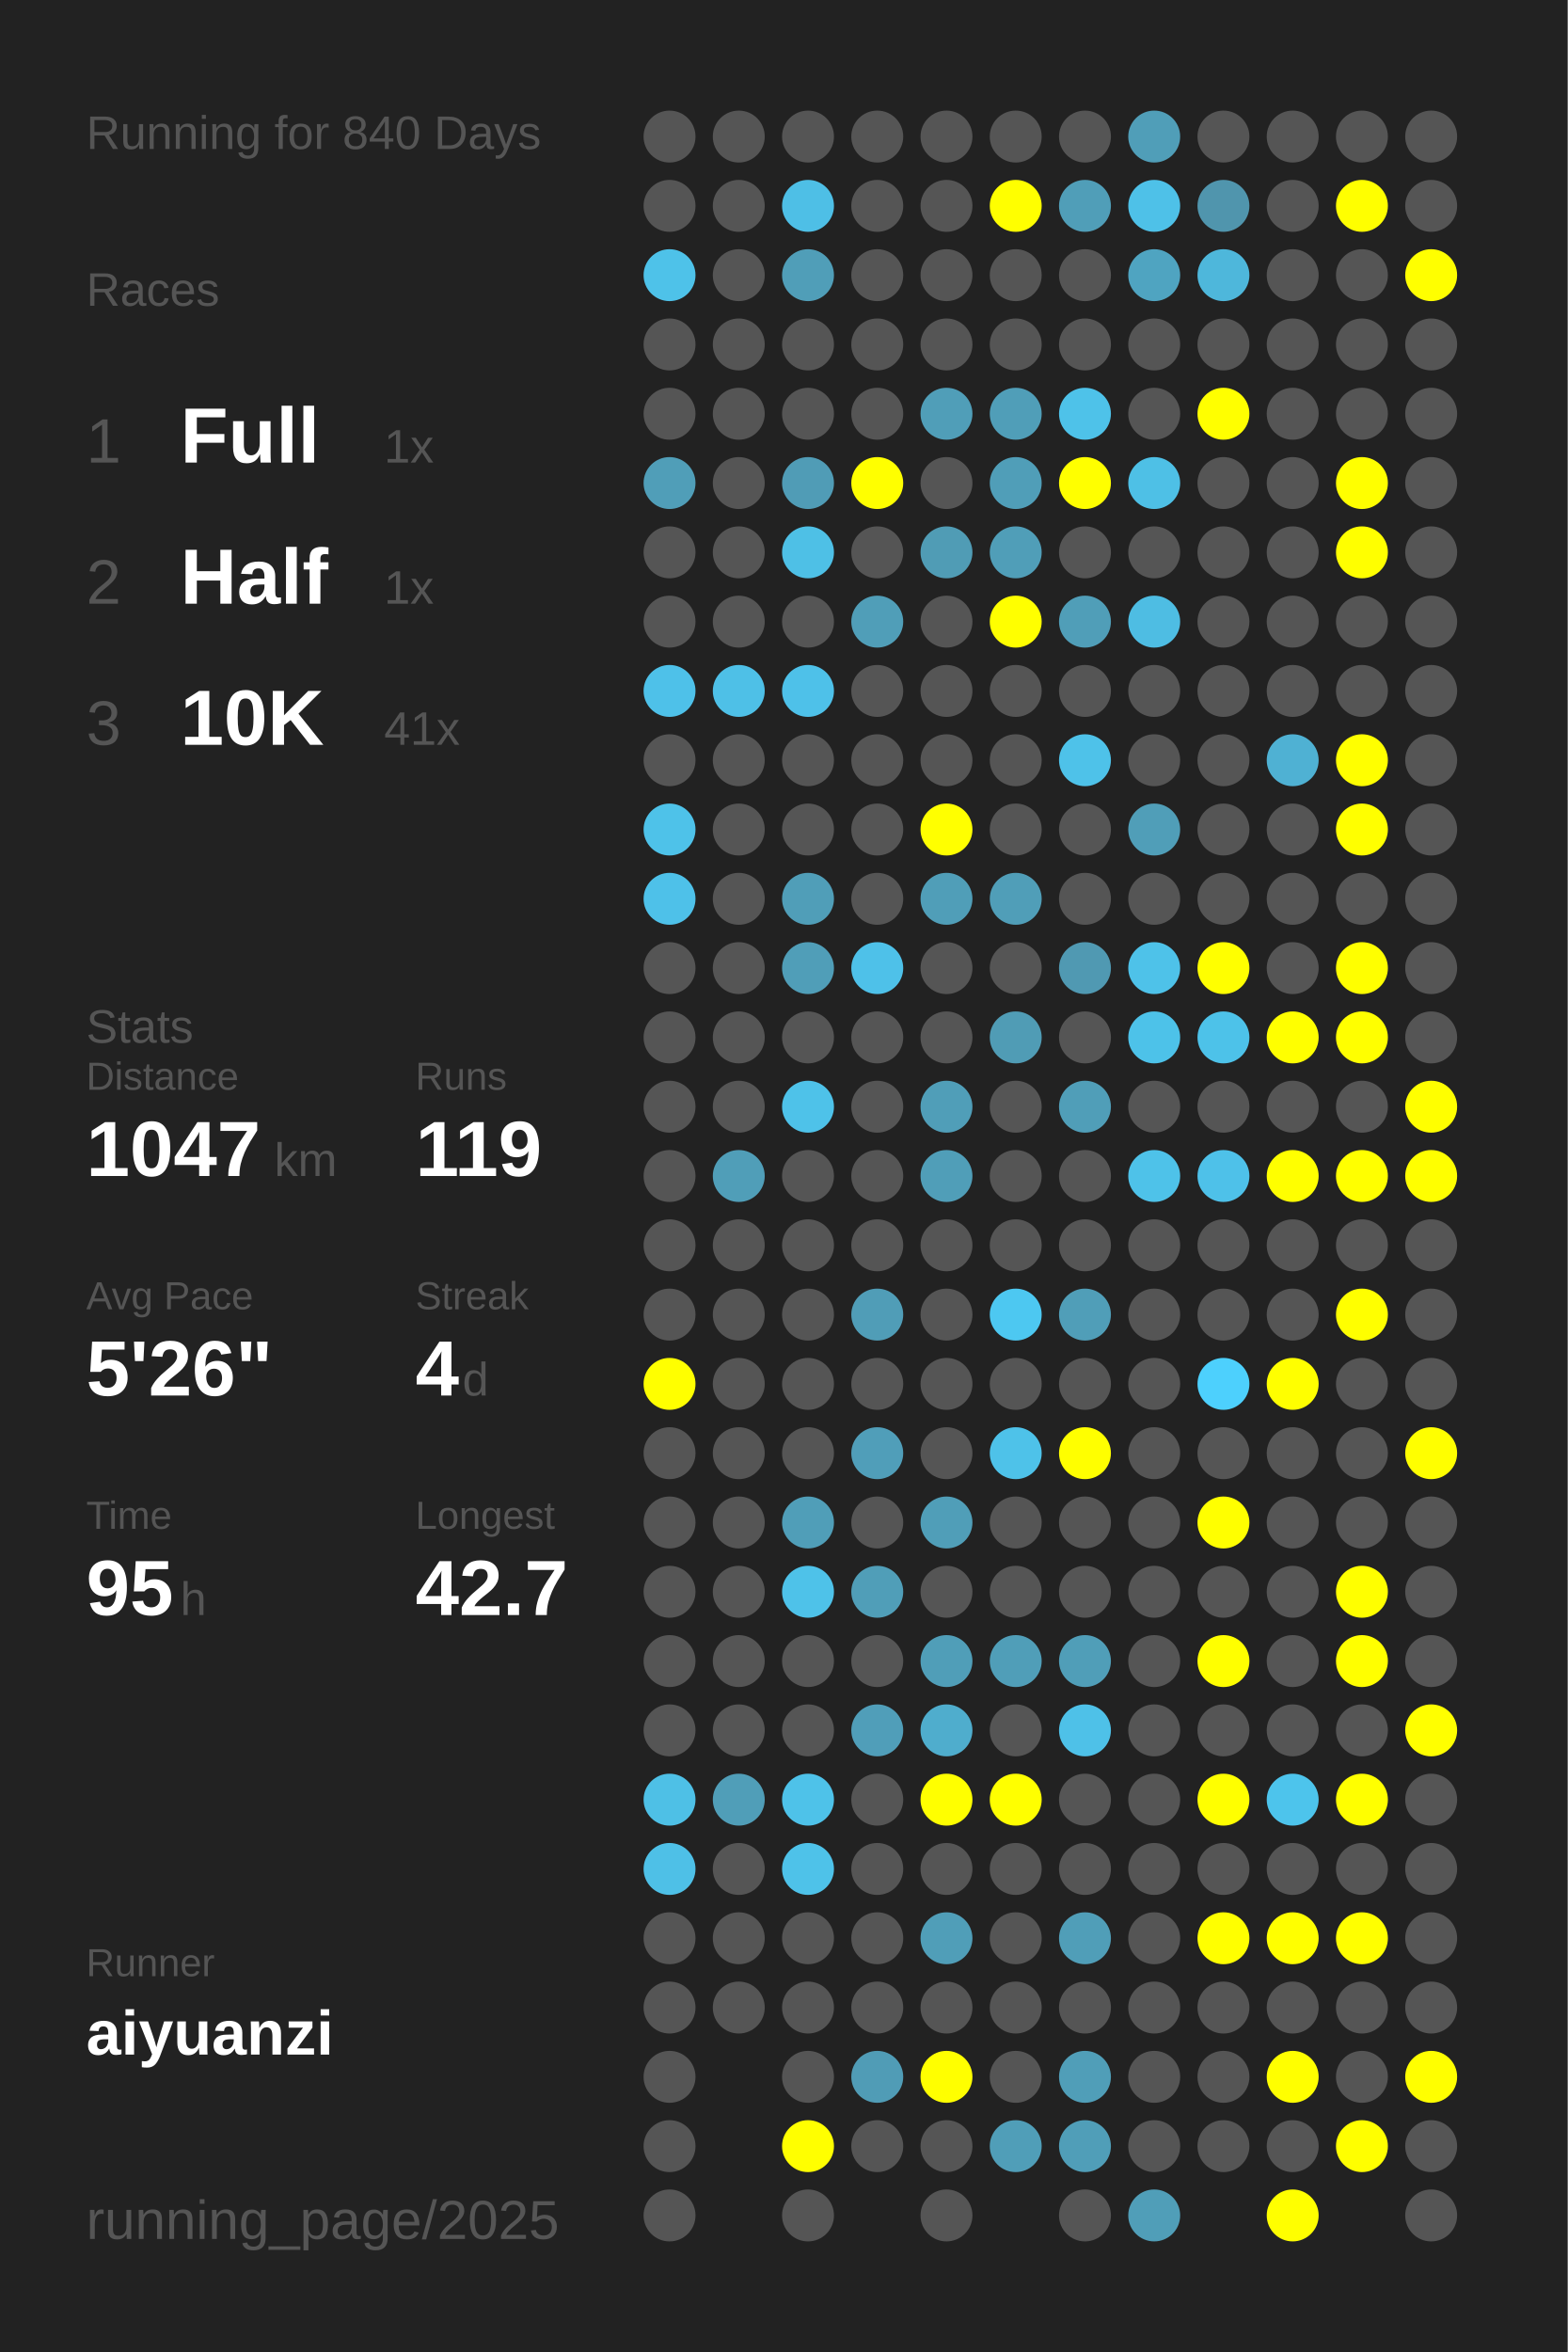
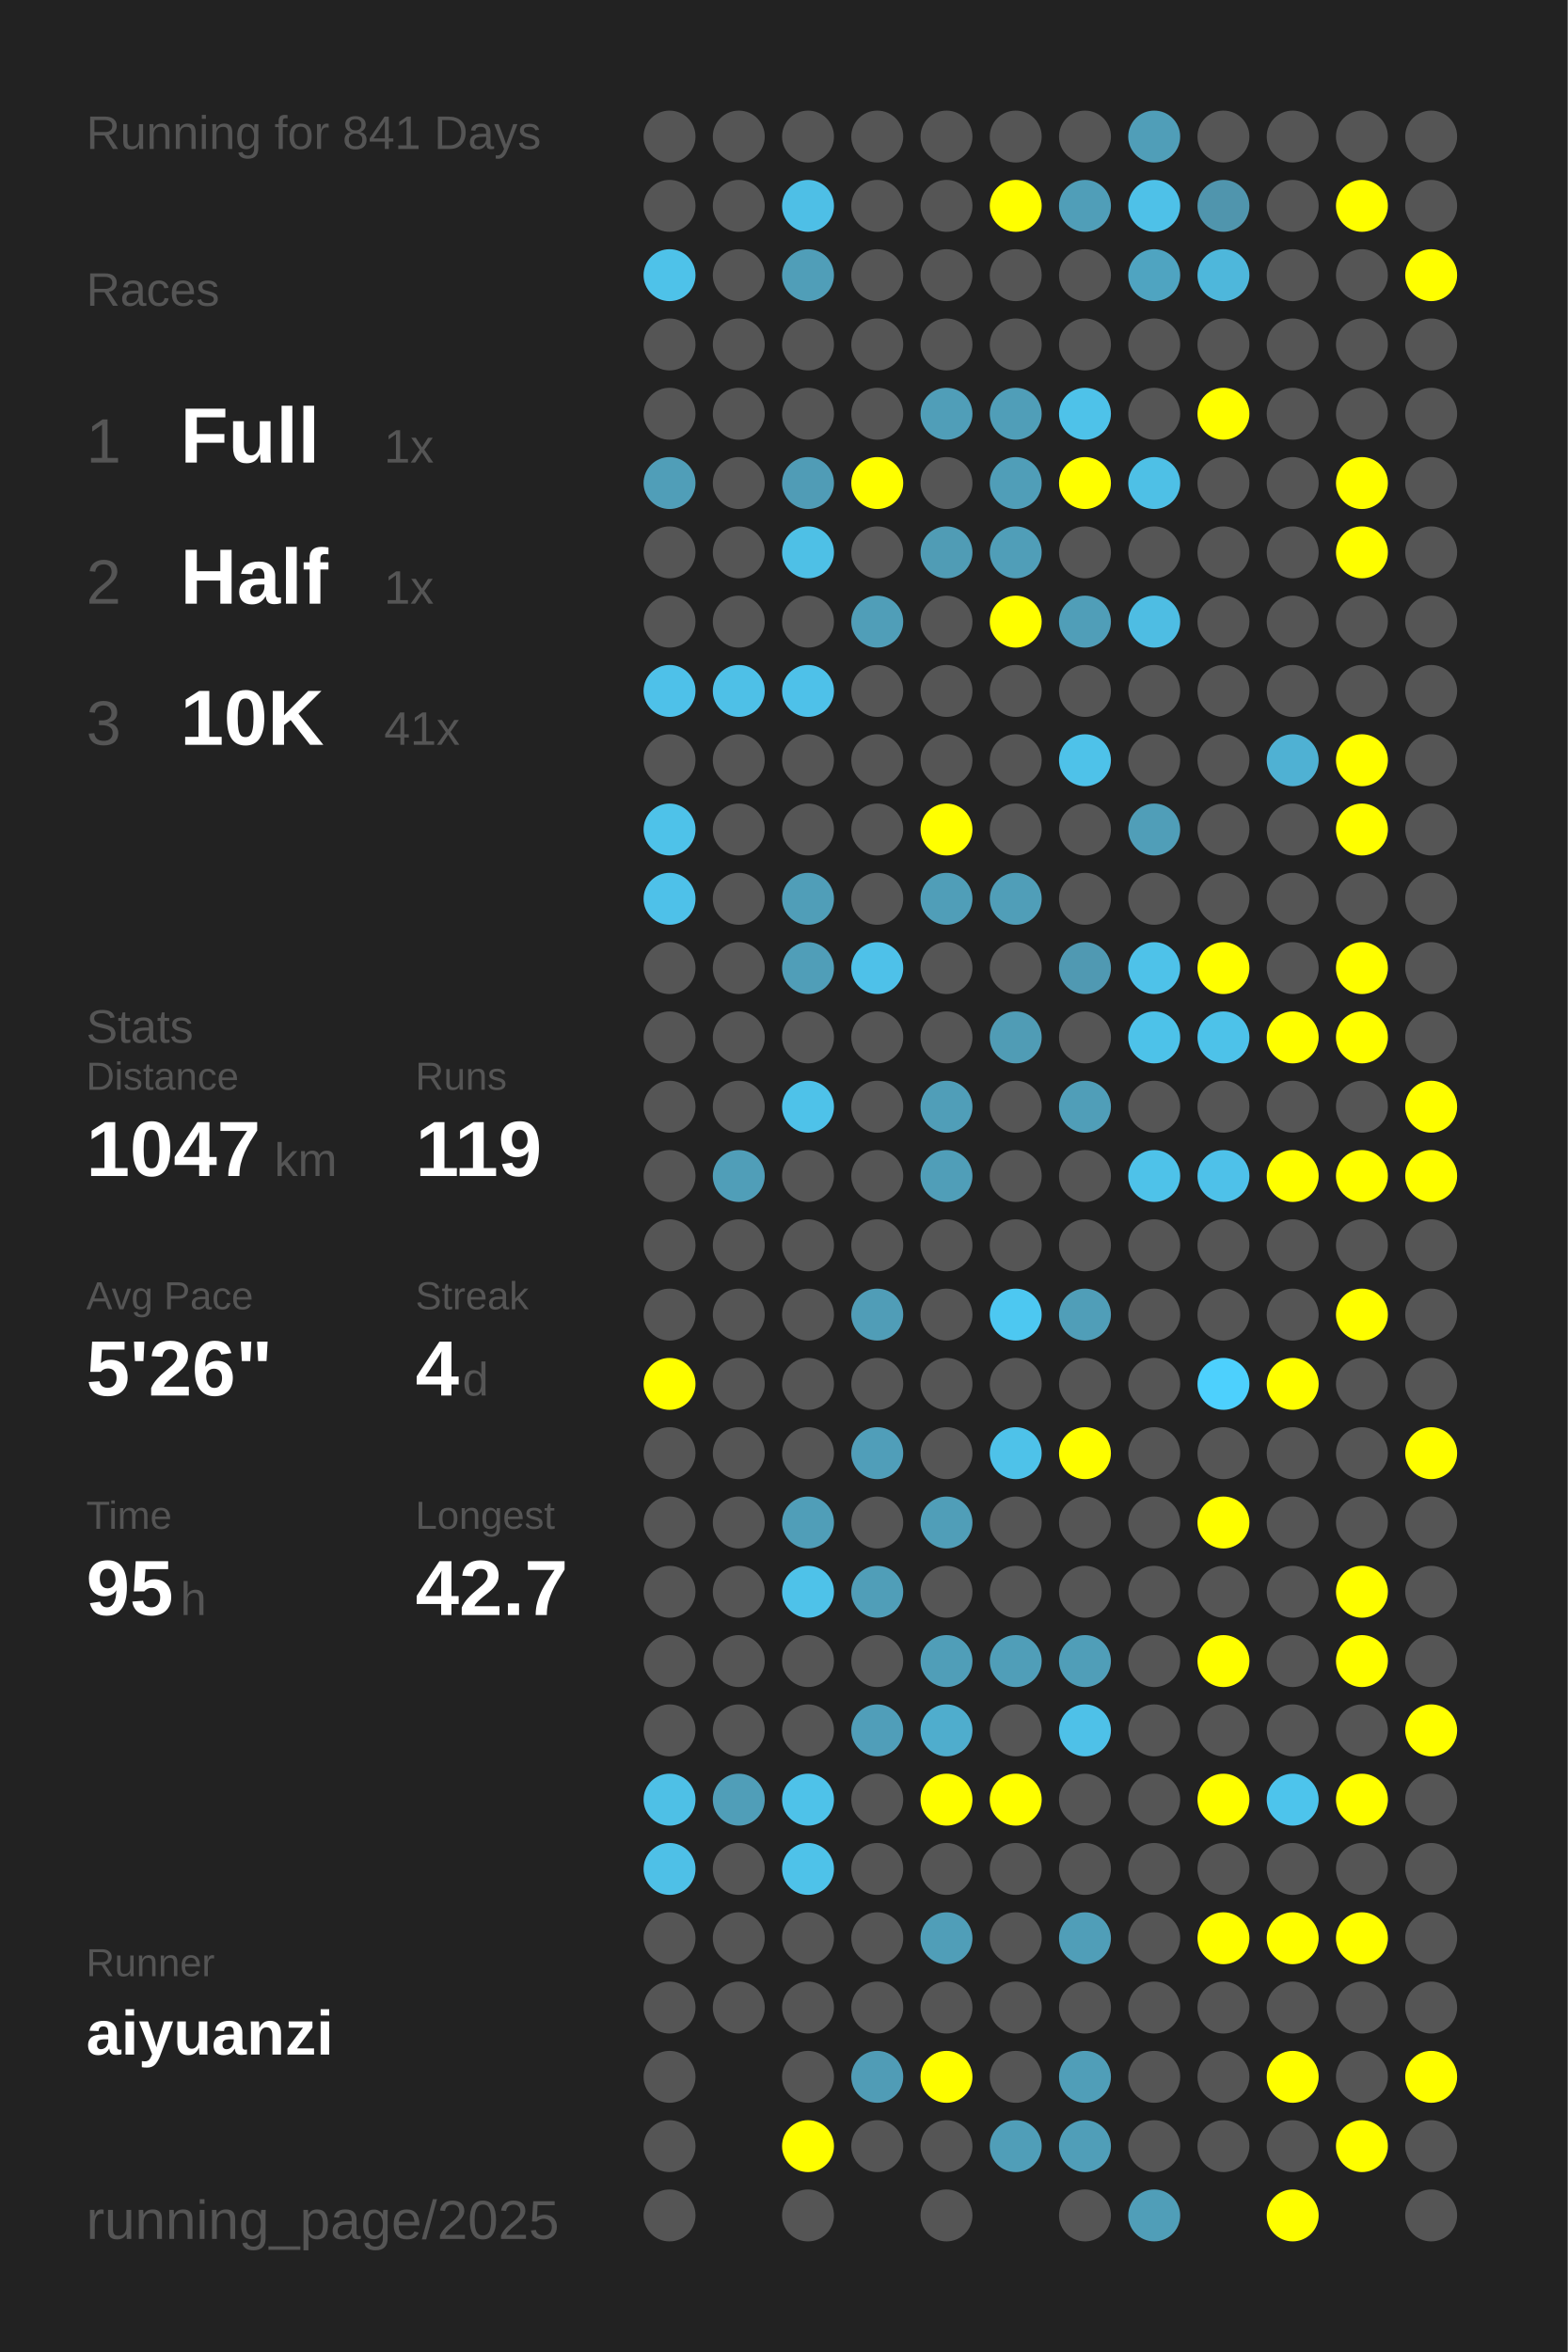
<svg xmlns="http://www.w3.org/2000/svg" baseProfile="full" height="300mm" version="1.1" viewBox="0,0,200,300" width="200mm">
  <defs />
  <rect fill="#222222" height="300" width="200" x="0" y="0" />
-   <text fill="#555555" style="font-size:6px; font-family:Arial;" x="11" y="19">Running for 840 Days</text>
+   <text fill="#555555" style="font-size:6px; font-family:Arial;" x="11" y="19">Running for 841 Days</text>
  <text fill="#555555" style="font-size:6px; font-family:Arial;" x="11" y="39">Races</text>
  <text fill="#555555" style="font-size:8px; font-family:Arial;" x="11" y="59">1</text>
  <text fill="#FFFFFF" style="font-size:10px; font-family:Arial; font-weight:bold;" x="23" y="59">Full</text>
  <text fill="#555555" style="font-size:6px; font-family:Arial;" x="49" y="59">1x</text>
  <text fill="#555555" style="font-size:8px; font-family:Arial;" x="11" y="77">2</text>
  <text fill="#FFFFFF" style="font-size:10px; font-family:Arial; font-weight:bold;" x="23" y="77">Half</text>
  <text fill="#555555" style="font-size:6px; font-family:Arial;" x="49" y="77">1x</text>
  <text fill="#555555" style="font-size:8px; font-family:Arial;" x="11" y="95">3</text>
  <text fill="#FFFFFF" style="font-size:10px; font-family:Arial; font-weight:bold;" x="23" y="95">10K</text>
  <text fill="#555555" style="font-size:6px; font-family:Arial;" x="49" y="95">41x</text>
  <text fill="#555555" style="font-size:6px; font-family:Arial;" x="11" y="133">Stats</text>
  <text fill="#555555" style="font-size:5px; font-family:Arial;" x="11" y="139">Distance</text>
  <text fill="#FFFFFF" style="font-size:10px; font-family:Arial; font-weight:bold;" x="11" y="150">1047</text>
  <text fill="#555555" style="font-size:6px; font-family:Arial;" x="35" y="150">km</text>
  <text fill="#555555" style="font-size:5px; font-family:Arial;" x="53" y="139">Runs</text>
  <text fill="#FFFFFF" style="font-size:10px; font-family:Arial; font-weight:bold;" x="53" y="150">119</text>
  <text fill="#555555" style="font-size:5px; font-family:Arial;" x="11" y="167">Avg Pace</text>
  <text fill="#FFFFFF" style="font-size:10px; font-family:Arial; font-weight:bold;" x="11" y="178">5'26"</text>
  <text fill="#555555" style="font-size:5px; font-family:Arial;" x="53" y="167">Streak</text>
  <text fill="#FFFFFF" style="font-size:10px; font-family:Arial; font-weight:bold;" x="53" y="178">4</text>
  <text fill="#555555" style="font-size:6px; font-family:Arial;" x="59" y="178">d</text>
  <text fill="#555555" style="font-size:5px; font-family:Arial;" x="11" y="195">Time</text>
  <text fill="#FFFFFF" style="font-size:10px; font-family:Arial; font-weight:bold;" x="11" y="206">95</text>
  <text fill="#555555" style="font-size:6px; font-family:Arial;" x="23" y="206">h</text>
  <text fill="#555555" style="font-size:5px; font-family:Arial;" x="53" y="195">Longest</text>
  <text fill="#FFFFFF" style="font-size:10px; font-family:Arial; font-weight:bold;" x="53" y="206">42.7</text>
  <text fill="#555555" style="font-size:5px; font-family:Arial;" x="11" y="252.065">Runner</text>
  <text fill="#FFFFFF" style="font-size:8px; font-family:Arial; font-weight:bold;" x="11" y="262.065">aiyuanzi</text>
  <text fill="#555555" style="font-size:7px; font-family:Arial;" x="11" y="285.581">running_page/2025</text>
  <circle cx="85.417" cy="17.419" fill="#555555" r="3.312" />
  <circle cx="85.417" cy="26.258" fill="#555555" r="3.312" />
  <circle cx="85.417" cy="35.097" fill="#4ec2e9" r="3.312" />
  <circle cx="85.417" cy="43.935" fill="#555555" r="3.312" />
  <circle cx="85.417" cy="52.774" fill="#555555" r="3.312" />
  <circle cx="85.417" cy="61.613" fill="#509eb8" r="3.312" />
  <circle cx="85.417" cy="70.452" fill="#555555" r="3.312" />
  <circle cx="85.417" cy="79.29" fill="#555555" r="3.312" />
  <circle cx="85.417" cy="88.129" fill="#4ec1e9" r="3.312" />
  <circle cx="85.417" cy="96.968" fill="#555555" r="3.312" />
  <circle cx="85.417" cy="105.806" fill="#4ec2e9" r="3.312" />
  <circle cx="85.417" cy="114.645" fill="#4ec1e9" r="3.312" />
  <circle cx="85.417" cy="123.484" fill="#555555" r="3.312" />
  <circle cx="85.417" cy="132.323" fill="#555555" r="3.312" />
  <circle cx="85.417" cy="141.161" fill="#555555" r="3.312" />
  <circle cx="85.417" cy="150" fill="#555555" r="3.312" />
  <circle cx="85.417" cy="158.839" fill="#555555" r="3.312" />
  <circle cx="85.417" cy="167.677" fill="#555555" r="3.312" />
  <circle cx="85.417" cy="176.516" fill="#FFFF00" r="3.312" />
  <circle cx="85.417" cy="185.355" fill="#555555" r="3.312" />
  <circle cx="85.417" cy="194.194" fill="#555555" r="3.312" />
  <circle cx="85.417" cy="203.032" fill="#555555" r="3.312" />
  <circle cx="85.417" cy="211.871" fill="#555555" r="3.312" />
  <circle cx="85.417" cy="220.71" fill="#555555" r="3.312" />
  <circle cx="85.417" cy="229.548" fill="#4ec0e6" r="3.312" />
  <circle cx="85.417" cy="238.387" fill="#4ec0e7" r="3.312" />
  <circle cx="85.417" cy="247.226" fill="#555555" r="3.312" />
  <circle cx="85.417" cy="256.065" fill="#555555" r="3.312" />
  <circle cx="85.417" cy="264.903" fill="#555555" r="3.312" />
  <circle cx="85.417" cy="273.742" fill="#555555" r="3.312" />
  <circle cx="85.417" cy="282.581" fill="#555555" r="3.312" />
  <circle cx="94.25" cy="17.419" fill="#555555" r="3.312" />
  <circle cx="94.25" cy="26.258" fill="#555555" r="3.312" />
  <circle cx="94.25" cy="35.097" fill="#555555" r="3.312" />
  <circle cx="94.25" cy="43.935" fill="#555555" r="3.312" />
  <circle cx="94.25" cy="52.774" fill="#555555" r="3.312" />
  <circle cx="94.25" cy="61.613" fill="#555555" r="3.312" />
  <circle cx="94.25" cy="70.452" fill="#555555" r="3.312" />
  <circle cx="94.25" cy="79.29" fill="#555555" r="3.312" />
  <circle cx="94.25" cy="88.129" fill="#4ec0e7" r="3.312" />
  <circle cx="94.25" cy="96.968" fill="#555555" r="3.312" />
  <circle cx="94.25" cy="105.806" fill="#555555" r="3.312" />
  <circle cx="94.25" cy="114.645" fill="#555555" r="3.312" />
  <circle cx="94.25" cy="123.484" fill="#555555" r="3.312" />
  <circle cx="94.25" cy="132.323" fill="#555555" r="3.312" />
  <circle cx="94.25" cy="141.161" fill="#555555" r="3.312" />
  <circle cx="94.25" cy="150" fill="#509eb8" r="3.312" />
  <circle cx="94.25" cy="158.839" fill="#555555" r="3.312" />
  <circle cx="94.25" cy="167.677" fill="#555555" r="3.312" />
  <circle cx="94.25" cy="176.516" fill="#555555" r="3.312" />
  <circle cx="94.25" cy="185.355" fill="#555555" r="3.312" />
  <circle cx="94.25" cy="194.194" fill="#555555" r="3.312" />
  <circle cx="94.25" cy="203.032" fill="#555555" r="3.312" />
  <circle cx="94.25" cy="211.871" fill="#555555" r="3.312" />
  <circle cx="94.25" cy="220.71" fill="#555555" r="3.312" />
  <circle cx="94.25" cy="229.548" fill="#509eb8" r="3.312" />
  <circle cx="94.25" cy="238.387" fill="#555555" r="3.312" />
  <circle cx="94.25" cy="247.226" fill="#555555" r="3.312" />
  <circle cx="94.25" cy="256.065" fill="#555555" r="3.312" />
  <circle cx="103.083" cy="17.419" fill="#555555" r="3.312" />
  <circle cx="103.083" cy="26.258" fill="#4ebfe6" r="3.312" />
  <circle cx="103.083" cy="35.097" fill="#509eb8" r="3.312" />
  <circle cx="103.083" cy="43.935" fill="#555555" r="3.312" />
  <circle cx="103.083" cy="52.774" fill="#555555" r="3.312" />
  <circle cx="103.083" cy="61.613" fill="#509cb6" r="3.312" />
  <circle cx="103.083" cy="70.452" fill="#4ec0e6" r="3.312" />
  <circle cx="103.083" cy="79.29" fill="#555555" r="3.312" />
  <circle cx="103.083" cy="88.129" fill="#4ec1e9" r="3.312" />
  <circle cx="103.083" cy="96.968" fill="#555555" r="3.312" />
  <circle cx="103.083" cy="105.806" fill="#555555" r="3.312" />
  <circle cx="103.083" cy="114.645" fill="#509eb8" r="3.312" />
  <circle cx="103.083" cy="123.484" fill="#509eb8" r="3.312" />
  <circle cx="103.083" cy="132.323" fill="#555555" r="3.312" />
  <circle cx="103.083" cy="141.161" fill="#4ec2e9" r="3.312" />
  <circle cx="103.083" cy="150" fill="#555555" r="3.312" />
  <circle cx="103.083" cy="158.839" fill="#555555" r="3.312" />
  <circle cx="103.083" cy="167.677" fill="#555555" r="3.312" />
  <circle cx="103.083" cy="176.516" fill="#555555" r="3.312" />
  <circle cx="103.083" cy="185.355" fill="#555555" r="3.312" />
  <circle cx="103.083" cy="194.194" fill="#509eb8" r="3.312" />
  <circle cx="103.083" cy="203.032" fill="#4ec2e9" r="3.312" />
  <circle cx="103.083" cy="211.871" fill="#555555" r="3.312" />
  <circle cx="103.083" cy="220.71" fill="#555555" r="3.312" />
  <circle cx="103.083" cy="229.548" fill="#4ec2e9" r="3.312" />
  <circle cx="103.083" cy="238.387" fill="#4ec2e9" r="3.312" />
  <circle cx="103.083" cy="247.226" fill="#555555" r="3.312" />
  <circle cx="103.083" cy="256.065" fill="#555555" r="3.312" />
  <circle cx="103.083" cy="264.903" fill="#555555" r="3.312" />
  <circle cx="103.083" cy="273.742" fill="#FFFF00" r="3.312" />
  <circle cx="103.083" cy="282.581" fill="#555555" r="3.312" />
  <circle cx="111.917" cy="17.419" fill="#555555" r="3.312" />
  <circle cx="111.917" cy="26.258" fill="#555555" r="3.312" />
  <circle cx="111.917" cy="35.097" fill="#555555" r="3.312" />
  <circle cx="111.917" cy="43.935" fill="#555555" r="3.312" />
  <circle cx="111.917" cy="52.774" fill="#555555" r="3.312" />
  <circle cx="111.917" cy="61.613" fill="#FFFF00" r="3.312" />
  <circle cx="111.917" cy="70.452" fill="#555555" r="3.312" />
  <circle cx="111.917" cy="79.29" fill="#509eb8" r="3.312" />
  <circle cx="111.917" cy="88.129" fill="#555555" r="3.312" />
  <circle cx="111.917" cy="96.968" fill="#555555" r="3.312" />
  <circle cx="111.917" cy="105.806" fill="#555555" r="3.312" />
  <circle cx="111.917" cy="114.645" fill="#555555" r="3.312" />
  <circle cx="111.917" cy="123.484" fill="#4ec1e9" r="3.312" />
  <circle cx="111.917" cy="132.323" fill="#555555" r="3.312" />
  <circle cx="111.917" cy="141.161" fill="#555555" r="3.312" />
  <circle cx="111.917" cy="150" fill="#555555" r="3.312" />
  <circle cx="111.917" cy="158.839" fill="#555555" r="3.312" />
  <circle cx="111.917" cy="167.677" fill="#509db7" r="3.312" />
  <circle cx="111.917" cy="176.516" fill="#555555" r="3.312" />
  <circle cx="111.917" cy="185.355" fill="#509eb9" r="3.312" />
  <circle cx="111.917" cy="194.194" fill="#555555" r="3.312" />
  <circle cx="111.917" cy="203.032" fill="#509eb8" r="3.312" />
  <circle cx="111.917" cy="211.871" fill="#555555" r="3.312" />
  <circle cx="111.917" cy="220.71" fill="#509eb9" r="3.312" />
  <circle cx="111.917" cy="229.548" fill="#555555" r="3.312" />
  <circle cx="111.917" cy="238.387" fill="#555555" r="3.312" />
  <circle cx="111.917" cy="247.226" fill="#555555" r="3.312" />
  <circle cx="111.917" cy="256.065" fill="#555555" r="3.312" />
  <circle cx="111.917" cy="264.903" fill="#509cb6" r="3.312" />
  <circle cx="111.917" cy="273.742" fill="#555555" r="3.312" />
  <circle cx="120.75" cy="17.419" fill="#555555" r="3.312" />
  <circle cx="120.75" cy="26.258" fill="#555555" r="3.312" />
  <circle cx="120.75" cy="35.097" fill="#555555" r="3.312" />
  <circle cx="120.75" cy="43.935" fill="#555555" r="3.312" />
  <circle cx="120.75" cy="52.774" fill="#509eb8" r="3.312" />
  <circle cx="120.75" cy="61.613" fill="#555555" r="3.312" />
  <circle cx="120.75" cy="70.452" fill="#509cb5" r="3.312" />
  <circle cx="120.75" cy="79.29" fill="#555555" r="3.312" />
  <circle cx="120.75" cy="88.129" fill="#555555" r="3.312" />
  <circle cx="120.75" cy="96.968" fill="#555555" r="3.312" />
  <circle cx="120.75" cy="105.806" fill="#FFFF00" r="3.312" />
  <circle cx="120.75" cy="114.645" fill="#509eb8" r="3.312" />
  <circle cx="120.75" cy="123.484" fill="#555555" r="3.312" />
  <circle cx="120.75" cy="132.323" fill="#555555" r="3.312" />
  <circle cx="120.75" cy="141.161" fill="#509eb8" r="3.312" />
  <circle cx="120.75" cy="150" fill="#509eb8" r="3.312" />
  <circle cx="120.75" cy="158.839" fill="#555555" r="3.312" />
  <circle cx="120.75" cy="167.677" fill="#555555" r="3.312" />
  <circle cx="120.75" cy="176.516" fill="#555555" r="3.312" />
  <circle cx="120.75" cy="185.355" fill="#555555" r="3.312" />
  <circle cx="120.75" cy="194.194" fill="#509eb8" r="3.312" />
  <circle cx="120.75" cy="203.032" fill="#555555" r="3.312" />
  <circle cx="120.75" cy="211.871" fill="#509eb8" r="3.312" />
  <circle cx="120.75" cy="220.71" fill="#4fadcd" r="3.312" />
  <circle cx="120.75" cy="229.548" fill="#FFFF00" r="3.312" />
  <circle cx="120.75" cy="238.387" fill="#555555" r="3.312" />
  <circle cx="120.75" cy="247.226" fill="#509eb8" r="3.312" />
  <circle cx="120.75" cy="256.065" fill="#555555" r="3.312" />
  <circle cx="120.75" cy="264.903" fill="#FFFF00" r="3.312" />
  <circle cx="120.75" cy="273.742" fill="#555555" r="3.312" />
  <circle cx="120.75" cy="282.581" fill="#555555" r="3.312" />
  <circle cx="129.583" cy="17.419" fill="#555555" r="3.312" />
  <circle cx="129.583" cy="26.258" fill="#FFFF00" r="3.312" />
  <circle cx="129.583" cy="35.097" fill="#555555" r="3.312" />
  <circle cx="129.583" cy="43.935" fill="#555555" r="3.312" />
  <circle cx="129.583" cy="52.774" fill="#509eb8" r="3.312" />
  <circle cx="129.583" cy="61.613" fill="#509eb8" r="3.312" />
  <circle cx="129.583" cy="70.452" fill="#509eb8" r="3.312" />
  <circle cx="129.583" cy="79.29" fill="#FFFF00" r="3.312" />
  <circle cx="129.583" cy="88.129" fill="#555555" r="3.312" />
  <circle cx="129.583" cy="96.968" fill="#555555" r="3.312" />
  <circle cx="129.583" cy="105.806" fill="#555555" r="3.312" />
  <circle cx="129.583" cy="114.645" fill="#509eb8" r="3.312" />
  <circle cx="129.583" cy="123.484" fill="#555555" r="3.312" />
  <circle cx="129.583" cy="132.323" fill="#509cb5" r="3.312" />
  <circle cx="129.583" cy="141.161" fill="#555555" r="3.312" />
  <circle cx="129.583" cy="150" fill="#555555" r="3.312" />
  <circle cx="129.583" cy="158.839" fill="#555555" r="3.312" />
  <circle cx="129.583" cy="167.677" fill="#4dc8f1" r="3.312" />
  <circle cx="129.583" cy="176.516" fill="#555555" r="3.312" />
  <circle cx="129.583" cy="185.355" fill="#4ec2e9" r="3.312" />
  <circle cx="129.583" cy="194.194" fill="#555555" r="3.312" />
  <circle cx="129.583" cy="203.032" fill="#555555" r="3.312" />
  <circle cx="129.583" cy="211.871" fill="#509eb8" r="3.312" />
  <circle cx="129.583" cy="220.71" fill="#555555" r="3.312" />
  <circle cx="129.583" cy="229.548" fill="#FFFF00" r="3.312" />
  <circle cx="129.583" cy="238.387" fill="#555555" r="3.312" />
  <circle cx="129.583" cy="247.226" fill="#555555" r="3.312" />
  <circle cx="129.583" cy="256.065" fill="#555555" r="3.312" />
  <circle cx="129.583" cy="264.903" fill="#555555" r="3.312" />
  <circle cx="129.583" cy="273.742" fill="#509eb8" r="3.312" />
  <circle cx="138.417" cy="17.419" fill="#555555" r="3.312" />
  <circle cx="138.417" cy="26.258" fill="#509eb8" r="3.312" />
  <circle cx="138.417" cy="35.097" fill="#555555" r="3.312" />
  <circle cx="138.417" cy="43.935" fill="#555555" r="3.312" />
  <circle cx="138.417" cy="52.774" fill="#4ec2e9" r="3.312" />
  <circle cx="138.417" cy="61.613" fill="#FFFF00" r="3.312" />
  <circle cx="138.417" cy="70.452" fill="#555555" r="3.312" />
  <circle cx="138.417" cy="79.29" fill="#509eb8" r="3.312" />
  <circle cx="138.417" cy="88.129" fill="#555555" r="3.312" />
  <circle cx="138.417" cy="96.968" fill="#4ec2e9" r="3.312" />
  <circle cx="138.417" cy="105.806" fill="#555555" r="3.312" />
  <circle cx="138.417" cy="114.645" fill="#555555" r="3.312" />
  <circle cx="138.417" cy="123.484" fill="#5099b2" r="3.312" />
  <circle cx="138.417" cy="132.323" fill="#555555" r="3.312" />
  <circle cx="138.417" cy="141.161" fill="#509eb8" r="3.312" />
  <circle cx="138.417" cy="150" fill="#555555" r="3.312" />
  <circle cx="138.417" cy="158.839" fill="#555555" r="3.312" />
  <circle cx="138.417" cy="167.677" fill="#509eb8" r="3.312" />
  <circle cx="138.417" cy="176.516" fill="#555555" r="3.312" />
  <circle cx="138.417" cy="185.355" fill="#FFFF00" r="3.312" />
  <circle cx="138.417" cy="194.194" fill="#555555" r="3.312" />
  <circle cx="138.417" cy="203.032" fill="#555555" r="3.312" />
  <circle cx="138.417" cy="211.871" fill="#509eb8" r="3.312" />
  <circle cx="138.417" cy="220.71" fill="#4ec1e8" r="3.312" />
  <circle cx="138.417" cy="229.548" fill="#555555" r="3.312" />
  <circle cx="138.417" cy="238.387" fill="#555555" r="3.312" />
  <circle cx="138.417" cy="247.226" fill="#509eb8" r="3.312" />
  <circle cx="138.417" cy="256.065" fill="#555555" r="3.312" />
  <circle cx="138.417" cy="264.903" fill="#509eb8" r="3.312" />
  <circle cx="138.417" cy="273.742" fill="#509eb8" r="3.312" />
  <circle cx="138.417" cy="282.581" fill="#555555" r="3.312" />
  <circle cx="147.25" cy="17.419" fill="#509eb8" r="3.312" />
  <circle cx="147.25" cy="26.258" fill="#4ec1e8" r="3.312" />
  <circle cx="147.25" cy="35.097" fill="#4fa4c1" r="3.312" />
  <circle cx="147.25" cy="43.935" fill="#555555" r="3.312" />
  <circle cx="147.25" cy="52.774" fill="#555555" r="3.312" />
  <circle cx="147.25" cy="61.613" fill="#4ec0e6" r="3.312" />
  <circle cx="147.25" cy="70.452" fill="#555555" r="3.312" />
  <circle cx="147.25" cy="79.29" fill="#4ebde3" r="3.312" />
  <circle cx="147.25" cy="88.129" fill="#555555" r="3.312" />
  <circle cx="147.25" cy="96.968" fill="#555555" r="3.312" />
  <circle cx="147.25" cy="105.806" fill="#509eb8" r="3.312" />
  <circle cx="147.25" cy="114.645" fill="#555555" r="3.312" />
  <circle cx="147.25" cy="123.484" fill="#4ec2e9" r="3.312" />
  <circle cx="147.25" cy="132.323" fill="#4dc2e9" r="3.312" />
  <circle cx="147.25" cy="141.161" fill="#555555" r="3.312" />
  <circle cx="147.25" cy="150" fill="#4ec2e9" r="3.312" />
  <circle cx="147.25" cy="158.839" fill="#555555" r="3.312" />
  <circle cx="147.25" cy="167.677" fill="#555555" r="3.312" />
  <circle cx="147.25" cy="176.516" fill="#555555" r="3.312" />
  <circle cx="147.25" cy="185.355" fill="#555555" r="3.312" />
  <circle cx="147.25" cy="194.194" fill="#555555" r="3.312" />
  <circle cx="147.25" cy="203.032" fill="#555555" r="3.312" />
  <circle cx="147.25" cy="211.871" fill="#555555" r="3.312" />
  <circle cx="147.25" cy="220.71" fill="#555555" r="3.312" />
  <circle cx="147.25" cy="229.548" fill="#555555" r="3.312" />
  <circle cx="147.25" cy="238.387" fill="#555555" r="3.312" />
  <circle cx="147.25" cy="247.226" fill="#555555" r="3.312" />
  <circle cx="147.25" cy="256.065" fill="#555555" r="3.312" />
  <circle cx="147.25" cy="264.903" fill="#555555" r="3.312" />
  <circle cx="147.25" cy="273.742" fill="#555555" r="3.312" />
  <circle cx="147.25" cy="282.581" fill="#509eb8" r="3.312" />
  <circle cx="156.083" cy="17.419" fill="#555555" r="3.312" />
  <circle cx="156.083" cy="26.258" fill="#5095ad" r="3.312" />
  <circle cx="156.083" cy="35.097" fill="#4eb7db" r="3.312" />
  <circle cx="156.083" cy="43.935" fill="#555555" r="3.312" />
  <circle cx="156.083" cy="52.774" fill="#FFFF00" r="3.312" />
  <circle cx="156.083" cy="61.613" fill="#555555" r="3.312" />
  <circle cx="156.083" cy="70.452" fill="#555555" r="3.312" />
  <circle cx="156.083" cy="79.29" fill="#555555" r="3.312" />
  <circle cx="156.083" cy="88.129" fill="#555555" r="3.312" />
  <circle cx="156.083" cy="96.968" fill="#555555" r="3.312" />
  <circle cx="156.083" cy="105.806" fill="#555555" r="3.312" />
  <circle cx="156.083" cy="114.645" fill="#555555" r="3.312" />
  <circle cx="156.083" cy="123.484" fill="#FFFF00" r="3.312" />
  <circle cx="156.083" cy="132.323" fill="#4dc2e9" r="3.312" />
  <circle cx="156.083" cy="141.161" fill="#555555" r="3.312" />
  <circle cx="156.083" cy="150" fill="#4ec1e9" r="3.312" />
  <circle cx="156.083" cy="158.839" fill="#555555" r="3.312" />
  <circle cx="156.083" cy="167.677" fill="#555555" r="3.312" />
  <circle cx="156.083" cy="176.516" fill="#4dd0fd" r="3.312" />
  <circle cx="156.083" cy="185.355" fill="#555555" r="3.312" />
  <circle cx="156.083" cy="194.194" fill="#FFFF00" r="3.312" />
  <circle cx="156.083" cy="203.032" fill="#555555" r="3.312" />
  <circle cx="156.083" cy="211.871" fill="#FFFF00" r="3.312" />
  <circle cx="156.083" cy="220.71" fill="#555555" r="3.312" />
  <circle cx="156.083" cy="229.548" fill="#FFFF00" r="3.312" />
  <circle cx="156.083" cy="238.387" fill="#555555" r="3.312" />
  <circle cx="156.083" cy="247.226" fill="#FFFF00" r="3.312" />
  <circle cx="156.083" cy="256.065" fill="#555555" r="3.312" />
  <circle cx="156.083" cy="264.903" fill="#555555" r="3.312" />
  <circle cx="156.083" cy="273.742" fill="#555555" r="3.312" />
  <circle cx="164.917" cy="17.419" fill="#555555" r="3.312" />
  <circle cx="164.917" cy="26.258" fill="#555555" r="3.312" />
  <circle cx="164.917" cy="35.097" fill="#555555" r="3.312" />
  <circle cx="164.917" cy="43.935" fill="#555555" r="3.312" />
  <circle cx="164.917" cy="52.774" fill="#555555" r="3.312" />
  <circle cx="164.917" cy="61.613" fill="#555555" r="3.312" />
  <circle cx="164.917" cy="70.452" fill="#555555" r="3.312" />
  <circle cx="164.917" cy="79.29" fill="#555555" r="3.312" />
  <circle cx="164.917" cy="88.129" fill="#555555" r="3.312" />
  <circle cx="164.917" cy="96.968" fill="#4fb1d3" r="3.312" />
  <circle cx="164.917" cy="105.806" fill="#555555" r="3.312" />
  <circle cx="164.917" cy="114.645" fill="#555555" r="3.312" />
  <circle cx="164.917" cy="123.484" fill="#555555" r="3.312" />
  <circle cx="164.917" cy="132.323" fill="#FFFF00" r="3.312" />
  <circle cx="164.917" cy="141.161" fill="#555555" r="3.312" />
  <circle cx="164.917" cy="150" fill="#FFFF00" r="3.312" />
  <circle cx="164.917" cy="158.839" fill="#555555" r="3.312" />
  <circle cx="164.917" cy="167.677" fill="#555555" r="3.312" />
  <circle cx="164.917" cy="176.516" fill="#FFFF00" r="3.312" />
  <circle cx="164.917" cy="185.355" fill="#555555" r="3.312" />
  <circle cx="164.917" cy="194.194" fill="#555555" r="3.312" />
  <circle cx="164.917" cy="203.032" fill="#555555" r="3.312" />
  <circle cx="164.917" cy="211.871" fill="#555555" r="3.312" />
  <circle cx="164.917" cy="220.71" fill="#555555" r="3.312" />
  <circle cx="164.917" cy="229.548" fill="#4dc4ec" r="3.312" />
  <circle cx="164.917" cy="238.387" fill="#555555" r="3.312" />
  <circle cx="164.917" cy="247.226" fill="#FFFF00" r="3.312" />
  <circle cx="164.917" cy="256.065" fill="#555555" r="3.312" />
  <circle cx="164.917" cy="264.903" fill="#FFFF00" r="3.312" />
  <circle cx="164.917" cy="273.742" fill="#555555" r="3.312" />
  <circle cx="164.917" cy="282.581" fill="#FFFF00" r="3.312" />
  <circle cx="173.75" cy="17.419" fill="#555555" r="3.312" />
  <circle cx="173.75" cy="26.258" fill="#FFFF00" r="3.312" />
  <circle cx="173.75" cy="35.097" fill="#555555" r="3.312" />
  <circle cx="173.75" cy="43.935" fill="#555555" r="3.312" />
  <circle cx="173.75" cy="52.774" fill="#555555" r="3.312" />
  <circle cx="173.75" cy="61.613" fill="#FFFF00" r="3.312" />
  <circle cx="173.75" cy="70.452" fill="#FFFF00" r="3.312" />
  <circle cx="173.75" cy="79.29" fill="#555555" r="3.312" />
  <circle cx="173.75" cy="88.129" fill="#555555" r="3.312" />
  <circle cx="173.75" cy="96.968" fill="#FFFF00" r="3.312" />
  <circle cx="173.75" cy="105.806" fill="#FFFF00" r="3.312" />
  <circle cx="173.75" cy="114.645" fill="#555555" r="3.312" />
  <circle cx="173.75" cy="123.484" fill="#FFFF00" r="3.312" />
  <circle cx="173.75" cy="132.323" fill="#FFFF00" r="3.312" />
  <circle cx="173.75" cy="141.161" fill="#555555" r="3.312" />
  <circle cx="173.75" cy="150" fill="#FFFF00" r="3.312" />
  <circle cx="173.75" cy="158.839" fill="#555555" r="3.312" />
  <circle cx="173.75" cy="167.677" fill="#FFFF00" r="3.312" />
  <circle cx="173.75" cy="176.516" fill="#555555" r="3.312" />
  <circle cx="173.75" cy="185.355" fill="#555555" r="3.312" />
  <circle cx="173.75" cy="194.194" fill="#555555" r="3.312" />
  <circle cx="173.75" cy="203.032" fill="#FFFF00" r="3.312" />
  <circle cx="173.75" cy="211.871" fill="#FFFF00" r="3.312" />
  <circle cx="173.75" cy="220.71" fill="#555555" r="3.312" />
  <circle cx="173.75" cy="229.548" fill="#FFFF00" r="3.312" />
  <circle cx="173.75" cy="238.387" fill="#555555" r="3.312" />
  <circle cx="173.75" cy="247.226" fill="#FFFF00" r="3.312" />
  <circle cx="173.75" cy="256.065" fill="#555555" r="3.312" />
  <circle cx="173.75" cy="264.903" fill="#555555" r="3.312" />
  <circle cx="173.75" cy="273.742" fill="#FFFF00" r="3.312" />
  <circle cx="182.583" cy="17.419" fill="#555555" r="3.312" />
  <circle cx="182.583" cy="26.258" fill="#555555" r="3.312" />
  <circle cx="182.583" cy="35.097" fill="#FFFF00" r="3.312" />
  <circle cx="182.583" cy="43.935" fill="#555555" r="3.312" />
  <circle cx="182.583" cy="52.774" fill="#555555" r="3.312" />
  <circle cx="182.583" cy="61.613" fill="#555555" r="3.312" />
  <circle cx="182.583" cy="70.452" fill="#555555" r="3.312" />
  <circle cx="182.583" cy="79.29" fill="#555555" r="3.312" />
  <circle cx="182.583" cy="88.129" fill="#555555" r="3.312" />
  <circle cx="182.583" cy="96.968" fill="#555555" r="3.312" />
  <circle cx="182.583" cy="105.806" fill="#555555" r="3.312" />
  <circle cx="182.583" cy="114.645" fill="#555555" r="3.312" />
  <circle cx="182.583" cy="123.484" fill="#555555" r="3.312" />
  <circle cx="182.583" cy="132.323" fill="#555555" r="3.312" />
  <circle cx="182.583" cy="141.161" fill="#FFFF00" r="3.312" />
  <circle cx="182.583" cy="150" fill="#FFFF00" r="3.312" />
  <circle cx="182.583" cy="158.839" fill="#555555" r="3.312" />
  <circle cx="182.583" cy="167.677" fill="#555555" r="3.312" />
  <circle cx="182.583" cy="176.516" fill="#555555" r="3.312" />
  <circle cx="182.583" cy="185.355" fill="#FFFF00" r="3.312" />
  <circle cx="182.583" cy="194.194" fill="#555555" r="3.312" />
  <circle cx="182.583" cy="203.032" fill="#555555" r="3.312" />
  <circle cx="182.583" cy="211.871" fill="#555555" r="3.312" />
  <circle cx="182.583" cy="220.71" fill="#FFFF00" r="3.312" />
  <circle cx="182.583" cy="229.548" fill="#555555" r="3.312" />
  <circle cx="182.583" cy="238.387" fill="#555555" r="3.312" />
  <circle cx="182.583" cy="247.226" fill="#555555" r="3.312" />
  <circle cx="182.583" cy="256.065" fill="#555555" r="3.312" />
  <circle cx="182.583" cy="264.903" fill="#FFFF00" r="3.312" />
  <circle cx="182.583" cy="273.742" fill="#555555" r="3.312" />
  <circle cx="182.583" cy="282.581" fill="#555555" r="3.312" />
</svg>
